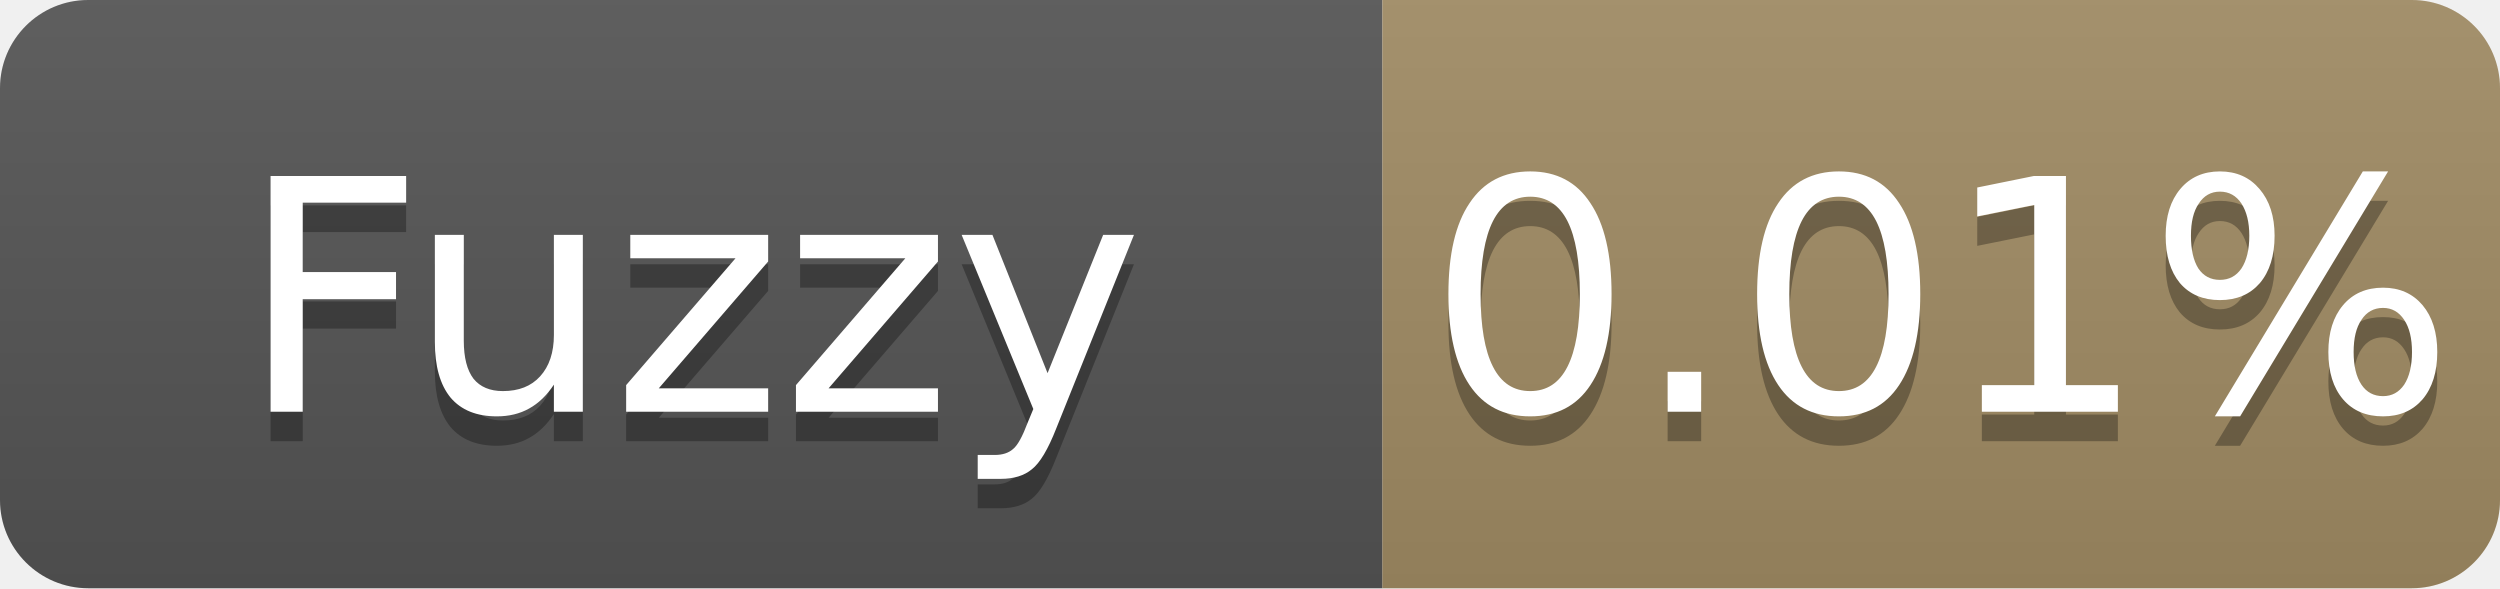
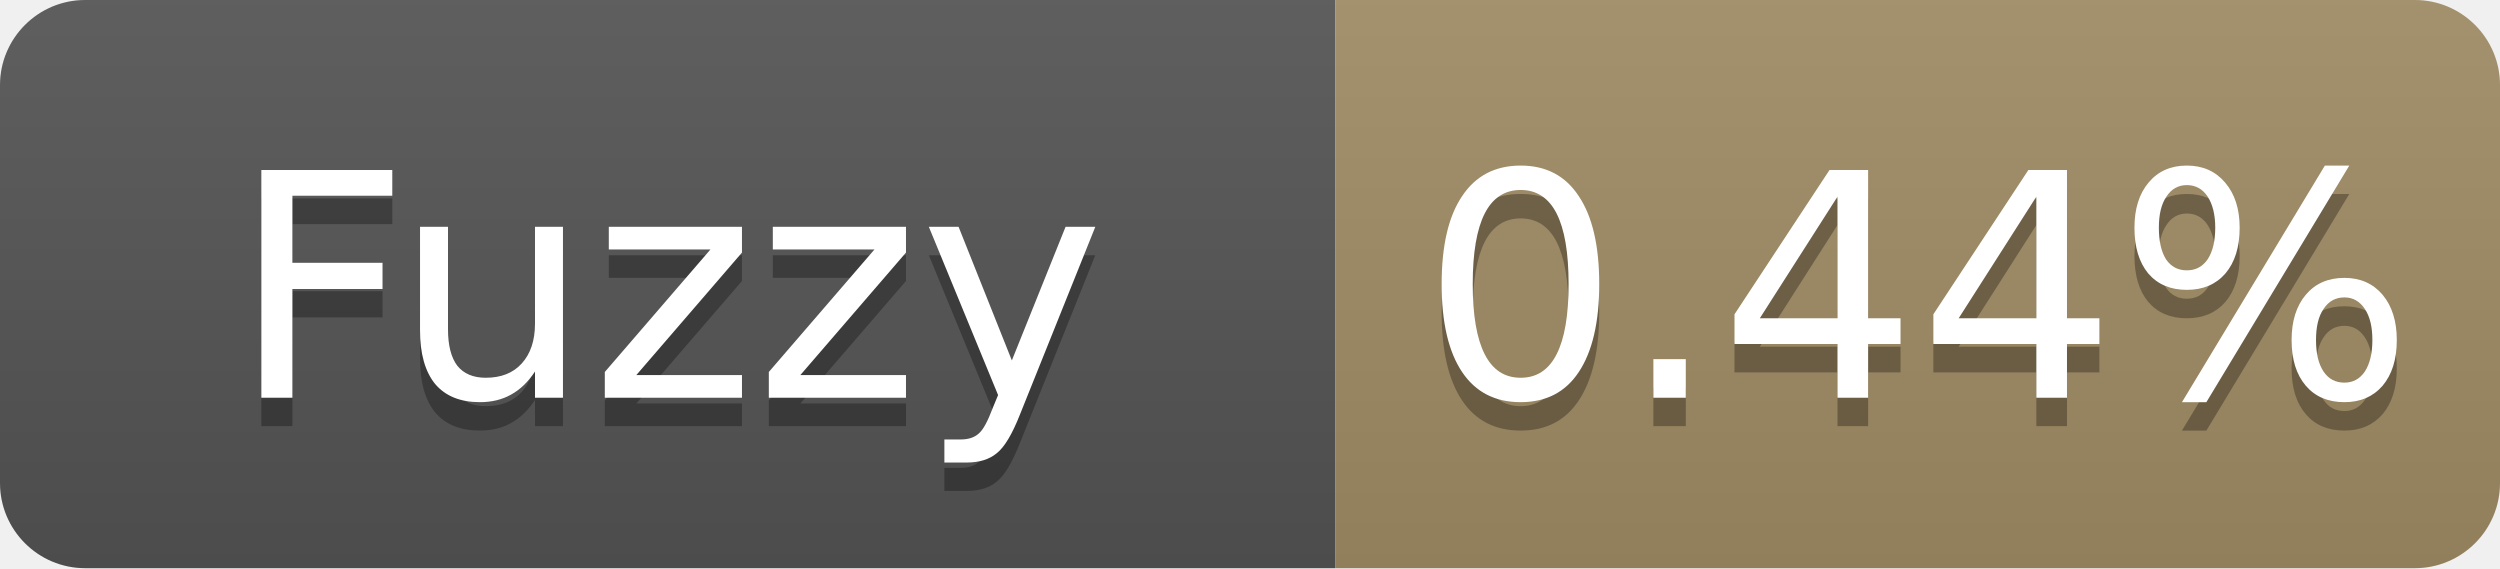
- <svg xmlns="http://www.w3.org/2000/svg" width="85" height="20" role="img" aria-label="Fuzzy: 0.01%">
+ <svg xmlns="http://www.w3.org/2000/svg" width="88" height="20" role="img" aria-label="Fuzzy: 0.44%">
  <linearGradient id="s" x2="0" y2="100%">
    <stop offset="0" stop-color="#bbb" stop-opacity=".1" />
    <stop offset="1" stop-opacity=".1" />
  </linearGradient>
  <clipPath id="r">
-     <rect width="85" height="20" rx="3" fill="#fff" />
+     <rect width="88" height="20" rx="3" fill="#fff" />
  </clipPath>
  <g clip-path="url(#r)">
    <rect width="47" height="20" fill="#555" />
-     <rect x="47" width="38" height="20" fill="#a28c64" />
-     <rect width="85" height="20" fill="url(#s)" />
+     <rect x="47" width="41" height="20" fill="#a28c64" />
+     <rect width="88" height="20" fill="url(#s)" />
  </g>
  <g fill="#fff" text-anchor="middle" font-family="Verdana,Geneva,DejaVu Sans,sans-serif" font-size="11">
    <text x="23.5" y="15" fill="#010101" fill-opacity=".3">Fuzzy</text>
    <text x="23.5" y="14">Fuzzy</text>
-     <text x="66.0" y="15" fill="#010101" fill-opacity=".3">0.01%</text>
-     <text x="66.0" y="14">0.01%</text>
+     <text x="67.5" y="15" fill="#010101" fill-opacity=".3">0.44%</text>
+     <text x="67.5" y="14">0.44%</text>
  </g>
</svg>
